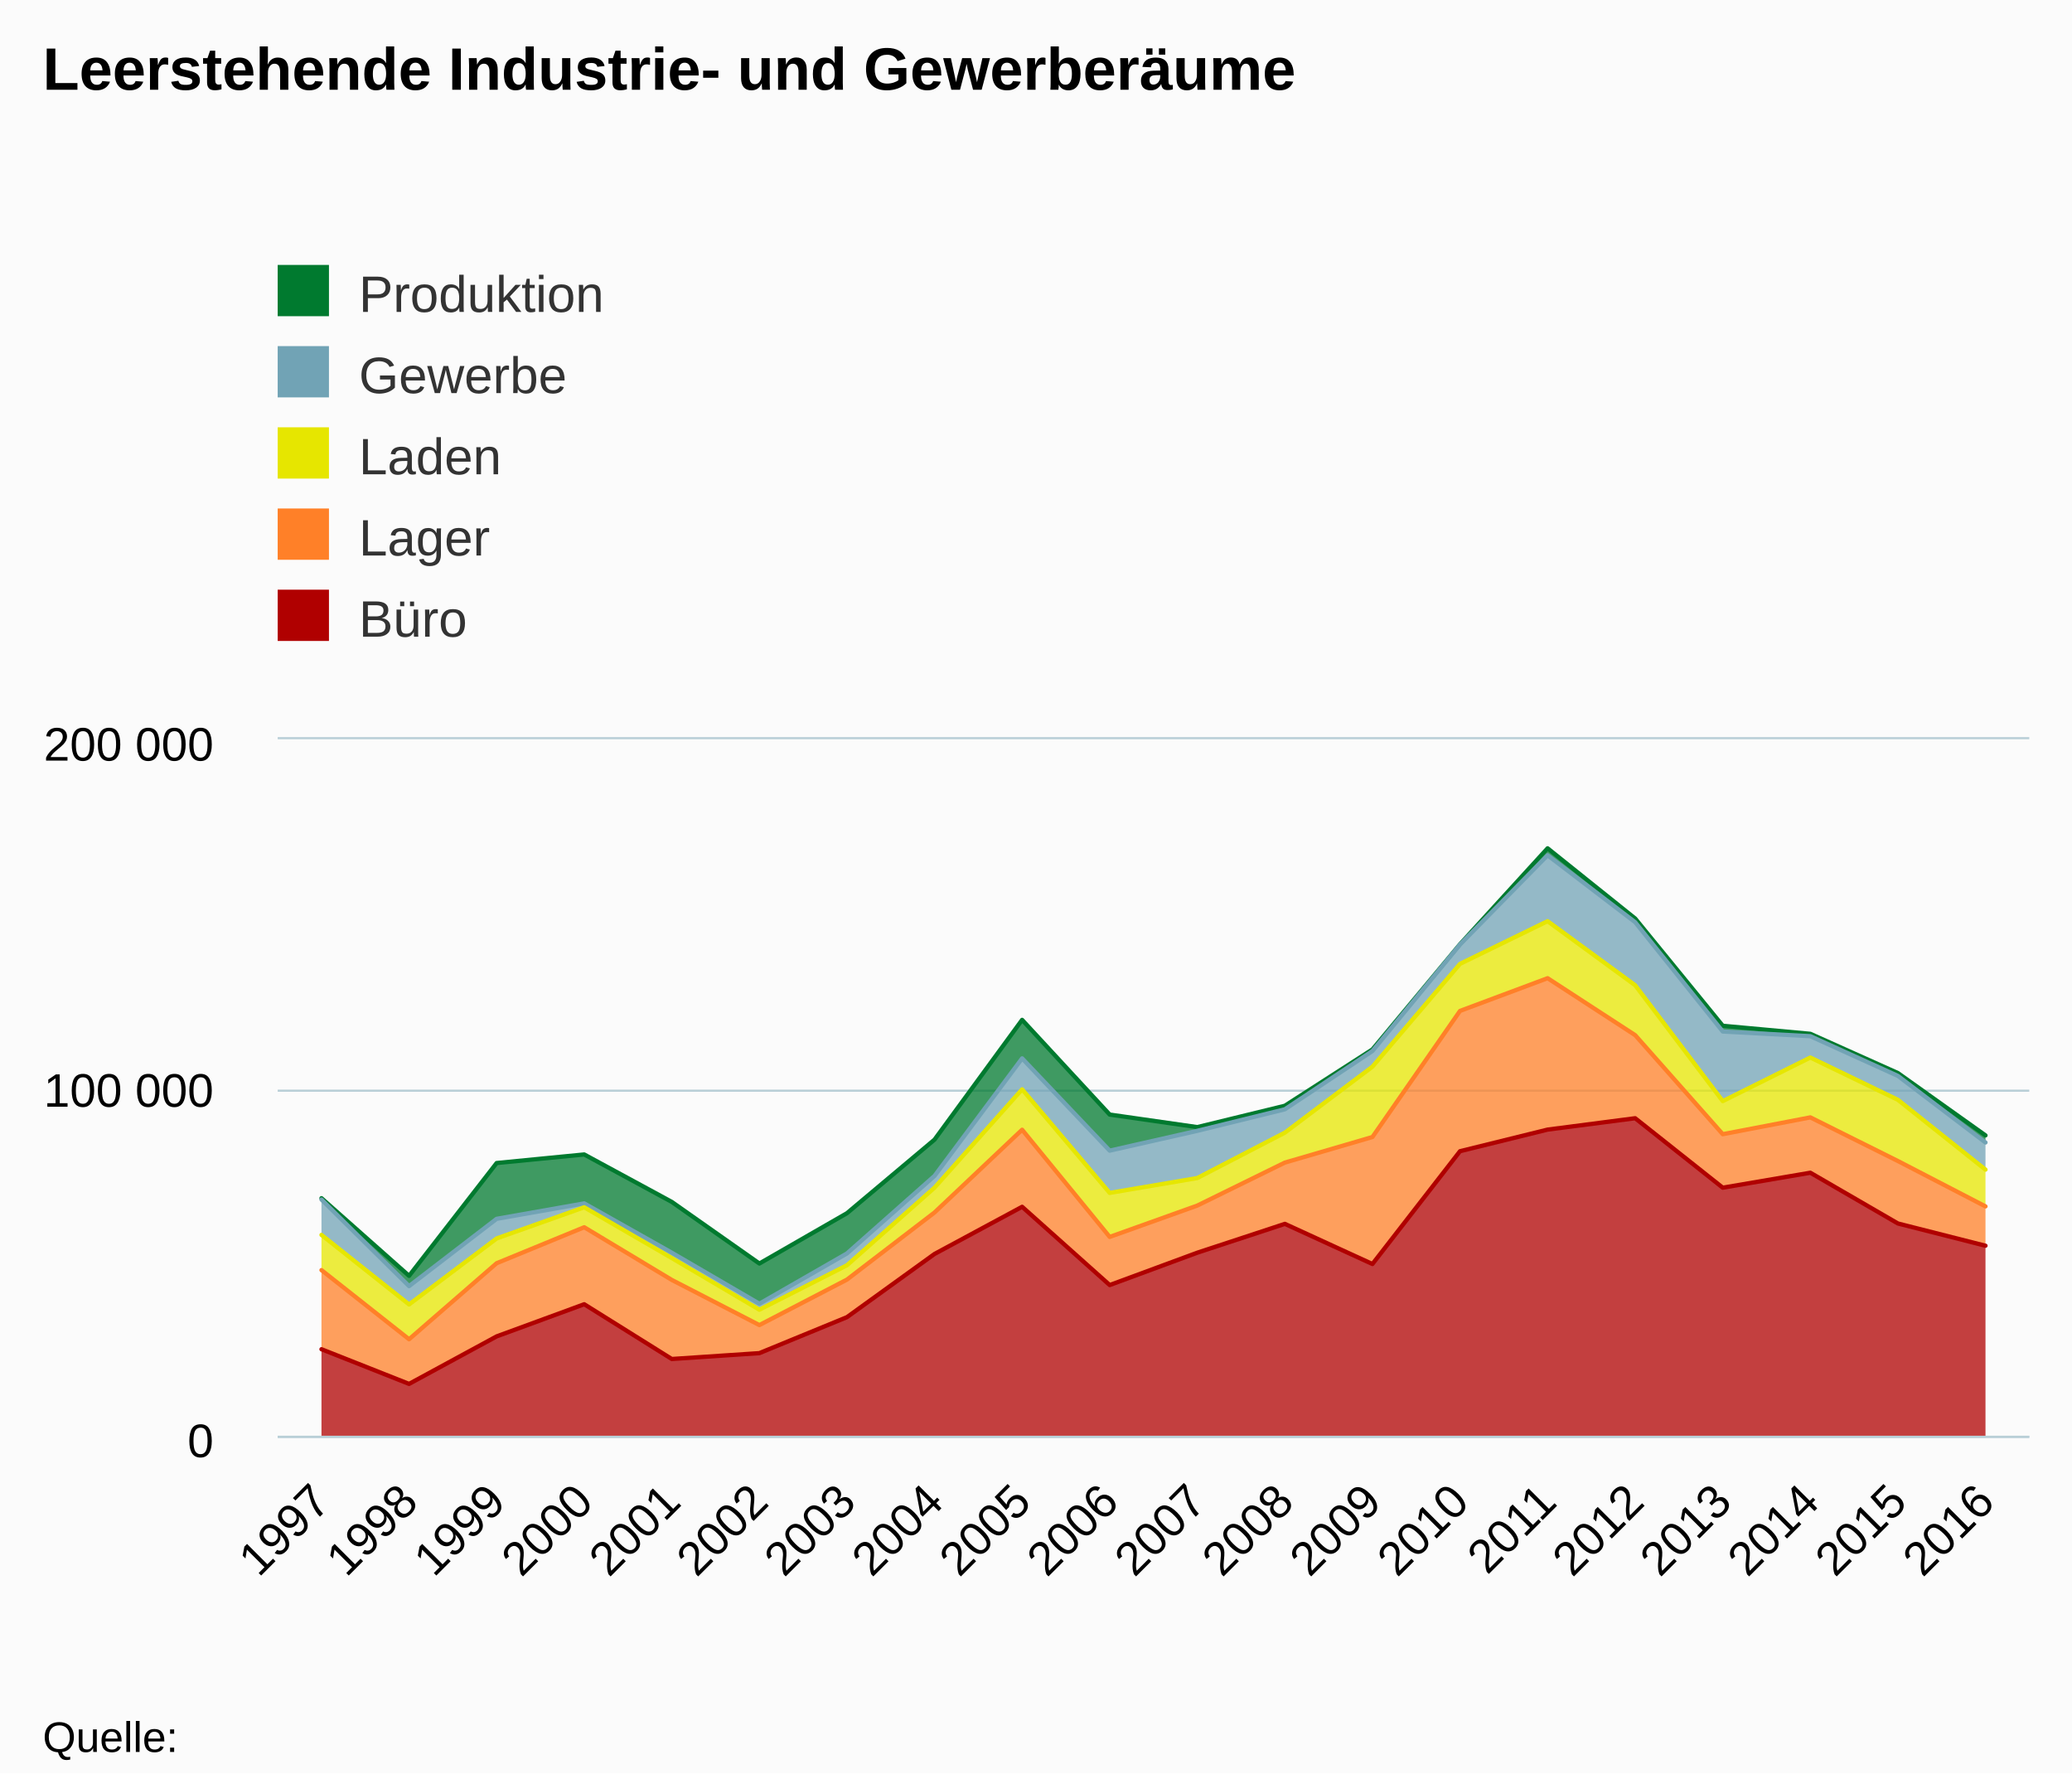
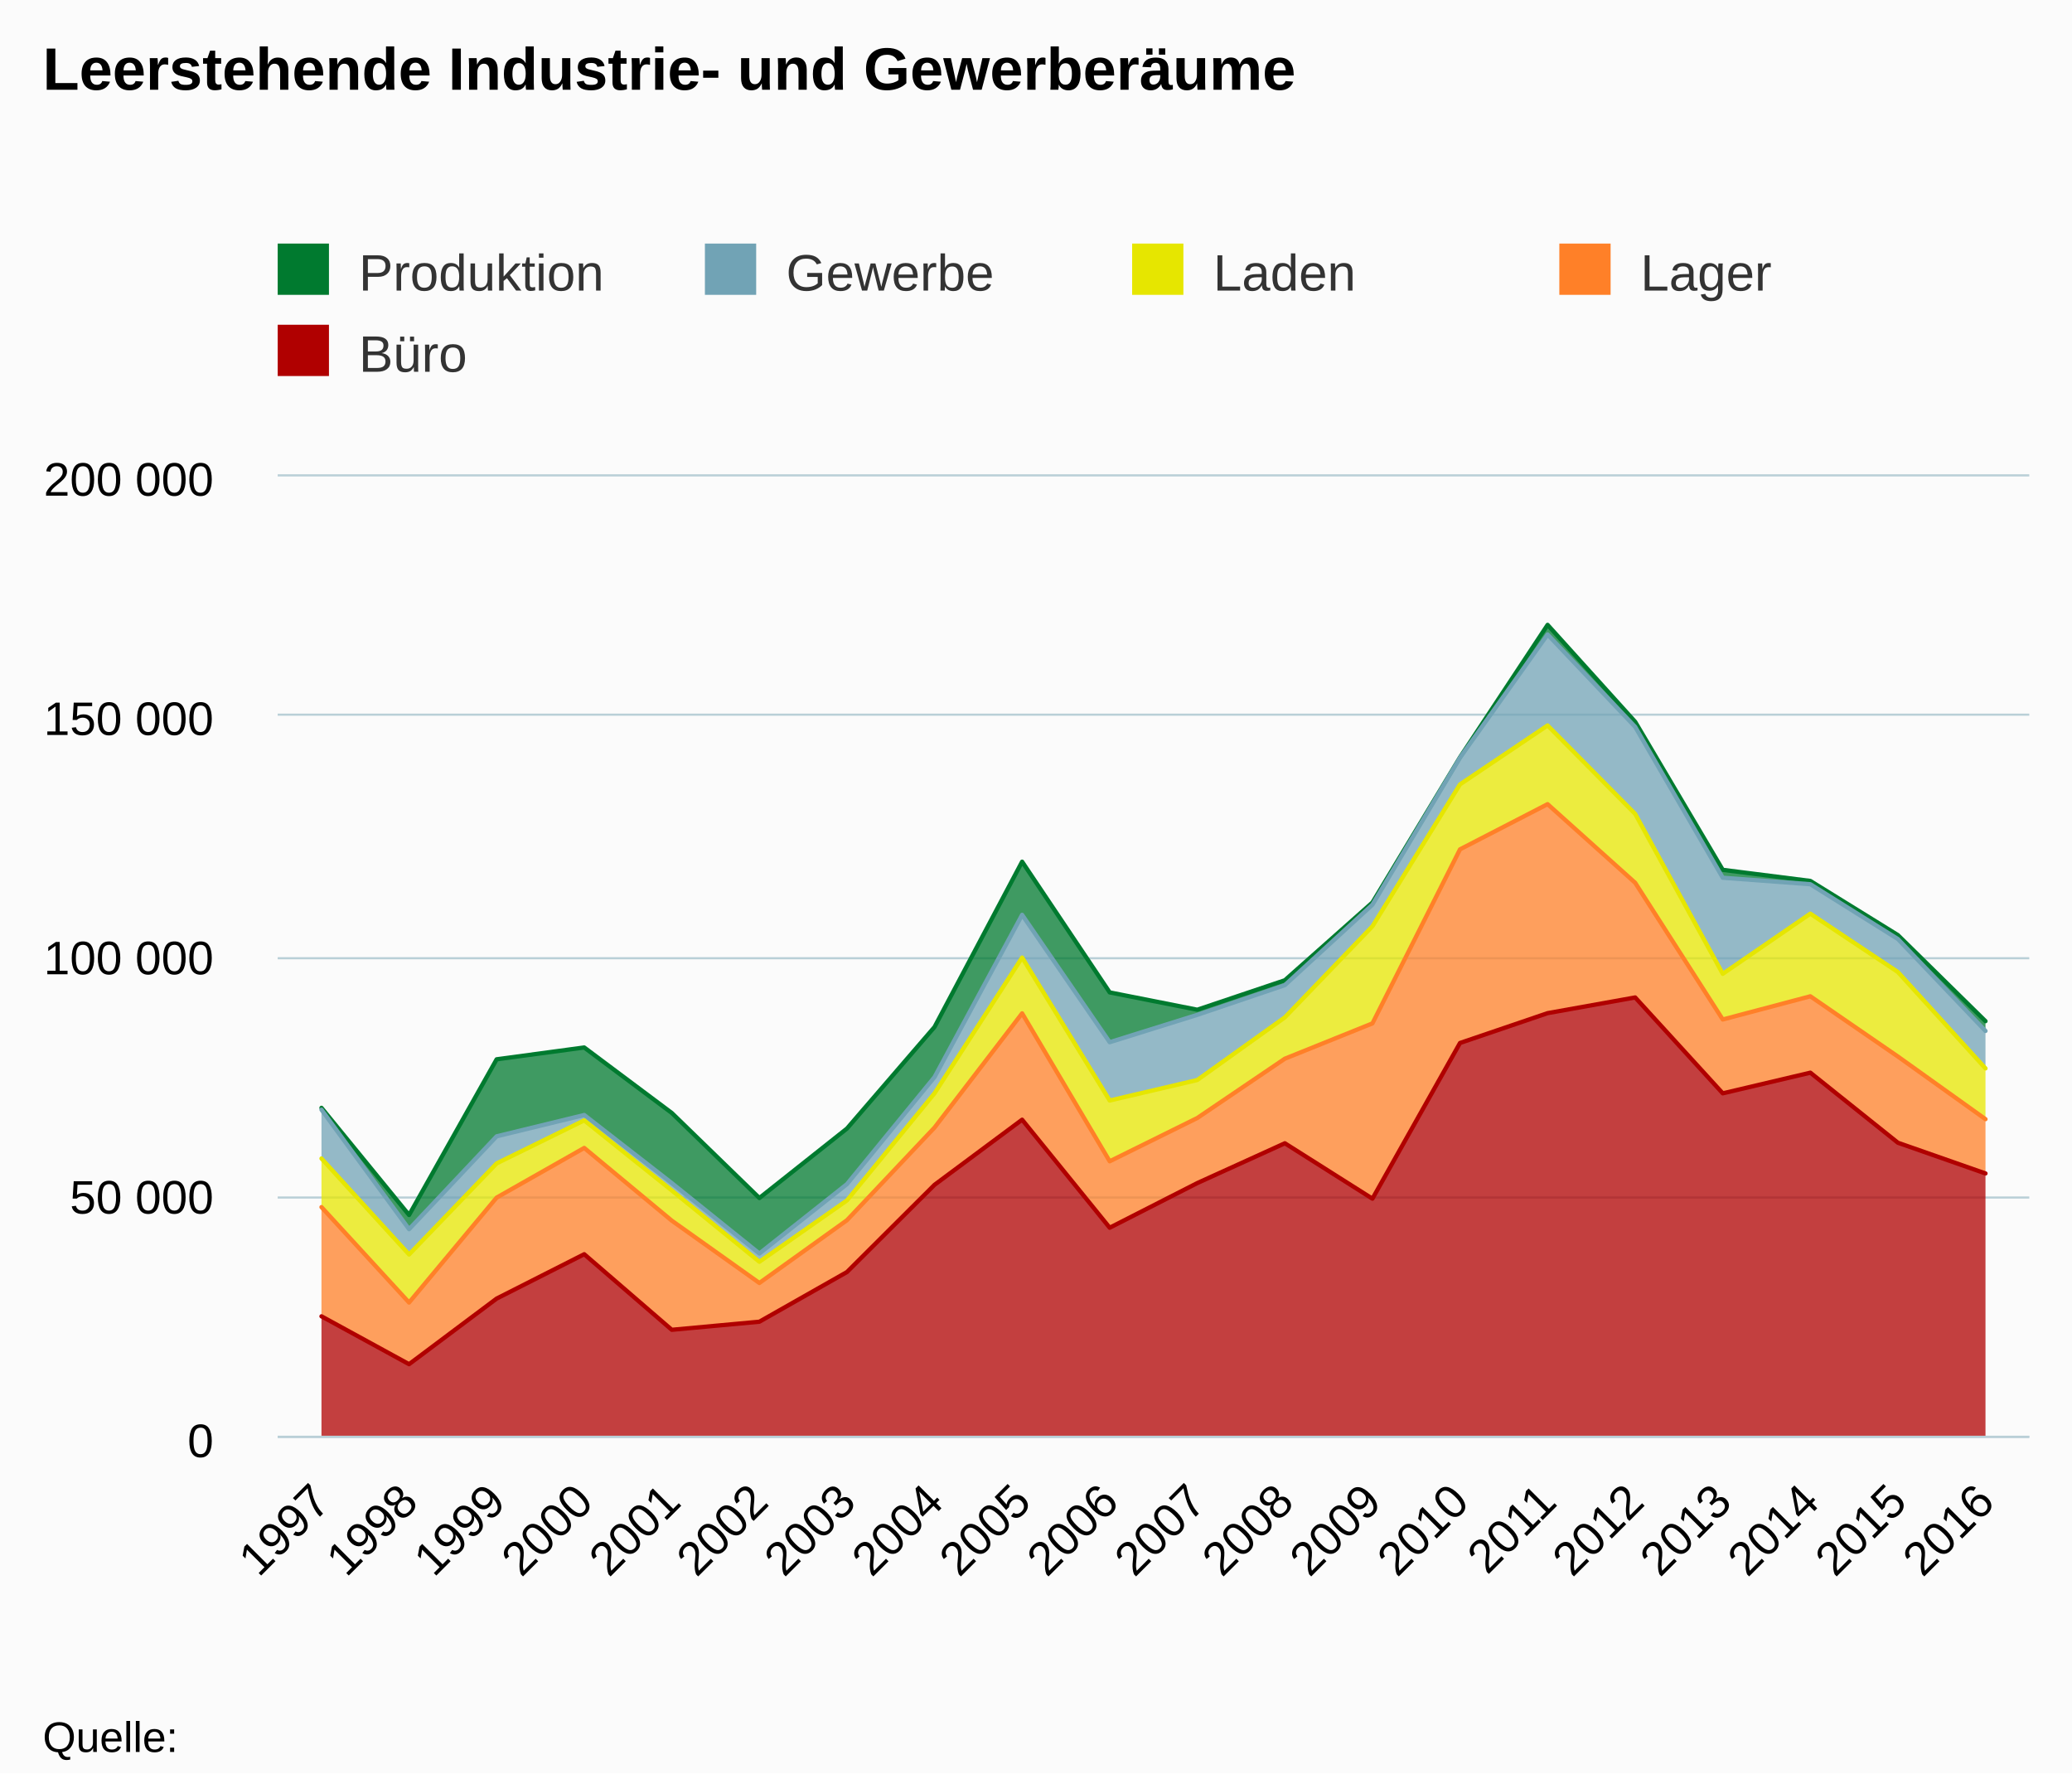
<svg xmlns="http://www.w3.org/2000/svg" version="1.1" class="highcharts-root" style="font-family:arial;font-size:12px;" viewBox="0 0 485 415">
  <defs>
    <clipPath>
-       <rect x="0" y="0" width="410" height="163" fill="none" />
+       <rect x="0" y="0" width="410" height="225" fill="none" />
    </clipPath>
    <clipPath id="a">
-       <rect x="0" y="0" width="410" height="163" fill="none" />
+       <rect x="0" y="0" width="410" height="225" fill="none" />
    </clipPath>
  </defs>
  <rect fill="#fbfbfb" class="highcharts-background" x="0" y="0" width="485" height="415" rx="0" ry="0" />
-   <rect fill="none" class="highcharts-plot-background" x="65" y="173" width="410" height="163" />
+   <rect fill="none" class="highcharts-plot-background" x="65" y="111" width="410" height="225" />
  <g class="highcharts-pane-group" />
  <g class="highcharts-grid highcharts-xaxis-grid ">
-     <path fill="none" class="highcharts-grid-line" d="M 85.5 173 L 85.5 336" opacity="1" />
-     <path fill="none" class="highcharts-grid-line" d="M 105.5 173 L 105.5 336" opacity="1" />
-     <path fill="none" class="highcharts-grid-line" d="M 126.5 173 L 126.5 336" opacity="1" />
-     <path fill="none" class="highcharts-grid-line" d="M 146.5 173 L 146.5 336" opacity="1" />
-     <path fill="none" class="highcharts-grid-line" d="M 167.5 173 L 167.5 336" opacity="1" />
-     <path fill="none" class="highcharts-grid-line" d="M 187.5 173 L 187.5 336" opacity="1" />
-     <path fill="none" class="highcharts-grid-line" d="M 208.5 173 L 208.5 336" opacity="1" />
-     <path fill="none" class="highcharts-grid-line" d="M 228.5 173 L 228.5 336" opacity="1" />
-     <path fill="none" class="highcharts-grid-line" d="M 249.5 173 L 249.5 336" opacity="1" />
-     <path fill="none" class="highcharts-grid-line" d="M 269.5 173 L 269.5 336" opacity="1" />
-     <path fill="none" class="highcharts-grid-line" d="M 290.5 173 L 290.5 336" opacity="1" />
-     <path fill="none" class="highcharts-grid-line" d="M 310.5 173 L 310.5 336" opacity="1" />
-     <path fill="none" class="highcharts-grid-line" d="M 331.5 173 L 331.5 336" opacity="1" />
-     <path fill="none" class="highcharts-grid-line" d="M 351.5 173 L 351.5 336" opacity="1" />
-     <path fill="none" class="highcharts-grid-line" d="M 372.5 173 L 372.5 336" opacity="1" />
-     <path fill="none" class="highcharts-grid-line" d="M 392.5 173 L 392.5 336" opacity="1" />
-     <path fill="none" class="highcharts-grid-line" d="M 413.5 173 L 413.5 336" opacity="1" />
-     <path fill="none" class="highcharts-grid-line" d="M 433.5 173 L 433.5 336" opacity="1" />
-     <path fill="none" class="highcharts-grid-line" d="M 454.5 173 L 454.5 336" opacity="1" />
-     <path fill="none" class="highcharts-grid-line" d="M 474.5 173 L 474.5 336" opacity="1" />
-     <path fill="none" class="highcharts-grid-line" d="M 64.5 173 L 64.5 336" opacity="1" />
+     <path fill="none" class="highcharts-grid-line" d="M 85.5 111 L 85.5 336" opacity="1" />
+     <path fill="none" class="highcharts-grid-line" d="M 105.5 111 L 105.5 336" opacity="1" />
+     <path fill="none" class="highcharts-grid-line" d="M 126.5 111 L 126.5 336" opacity="1" />
+     <path fill="none" class="highcharts-grid-line" d="M 146.5 111 L 146.5 336" opacity="1" />
+     <path fill="none" class="highcharts-grid-line" d="M 167.5 111 L 167.5 336" opacity="1" />
+     <path fill="none" class="highcharts-grid-line" d="M 187.5 111 L 187.5 336" opacity="1" />
+     <path fill="none" class="highcharts-grid-line" d="M 208.5 111 L 208.5 336" opacity="1" />
+     <path fill="none" class="highcharts-grid-line" d="M 228.5 111 L 228.5 336" opacity="1" />
+     <path fill="none" class="highcharts-grid-line" d="M 249.5 111 L 249.5 336" opacity="1" />
+     <path fill="none" class="highcharts-grid-line" d="M 269.5 111 L 269.5 336" opacity="1" />
+     <path fill="none" class="highcharts-grid-line" d="M 290.5 111 L 290.5 336" opacity="1" />
+     <path fill="none" class="highcharts-grid-line" d="M 310.5 111 L 310.5 336" opacity="1" />
+     <path fill="none" class="highcharts-grid-line" d="M 331.5 111 L 331.5 336" opacity="1" />
+     <path fill="none" class="highcharts-grid-line" d="M 351.5 111 L 351.5 336" opacity="1" />
+     <path fill="none" class="highcharts-grid-line" d="M 372.5 111 L 372.5 336" opacity="1" />
+     <path fill="none" class="highcharts-grid-line" d="M 392.5 111 L 392.5 336" opacity="1" />
+     <path fill="none" class="highcharts-grid-line" d="M 413.5 111 L 413.5 336" opacity="1" />
+     <path fill="none" class="highcharts-grid-line" d="M 433.5 111 L 433.5 336" opacity="1" />
+     <path fill="none" class="highcharts-grid-line" d="M 454.5 111 L 454.5 336" opacity="1" />
+     <path fill="none" class="highcharts-grid-line" d="M 474.5 111 L 474.5 336" opacity="1" />
+     <path fill="none" class="highcharts-grid-line" d="M 64.5 111 L 64.5 336" opacity="1" />
  </g>
  <g class="highcharts-grid highcharts-yaxis-grid ">
    <path fill="none" stroke="#B9CFD7" stroke-width="0.5" class="highcharts-grid-line" d="M 65 336.25 L 475 336.25" opacity="1" />
-     <path fill="none" stroke="#B9CFD7" stroke-width="0.5" class="highcharts-grid-line" d="M 65 255.25 L 475 255.25" opacity="1" />
-     <path fill="none" stroke="#B9CFD7" stroke-width="0.5" class="highcharts-grid-line" d="M 65 172.75 L 475 172.75" opacity="1" />
+     <path fill="none" stroke="#B9CFD7" stroke-width="0.5" class="highcharts-grid-line" d="M 65 280.25 L 475 280.25" opacity="1" />
+     <path fill="none" stroke="#B9CFD7" stroke-width="0.5" class="highcharts-grid-line" d="M 65 224.25 L 475 224.25" opacity="1" />
+     <path fill="none" stroke="#B9CFD7" stroke-width="0.5" class="highcharts-grid-line" d="M 65 167.25 L 475 167.25" opacity="1" />
+     <path fill="none" stroke="#B9CFD7" stroke-width="0.5" class="highcharts-grid-line" d="M 65 111.25 L 475 111.25" opacity="1" />
  </g>
-   <rect fill="none" class="highcharts-plot-border" x="65" y="173" width="410" height="163" />
+   <rect fill="none" class="highcharts-plot-border" x="65" y="111" width="410" height="225" />
  <g class="highcharts-axis highcharts-xaxis ">
    <path fill="none" class="highcharts-axis-line" stroke="#B9CFD7" stroke-width="0.5" d="M 65 336.25 L 475 336.25" />
  </g>
  <g class="highcharts-axis highcharts-yaxis ">
-     <path fill="none" class="highcharts-axis-line" d="M 65 173 L 65 336" />
+     <path fill="none" class="highcharts-axis-line" d="M 65 111 L 65 336" />
  </g>
  <g class="highcharts-series-group">
-     <g class="highcharts-series highcharts-series-0 highcharts-area-series highcharts-color-undefined " transform="translate(65,173) scale(1 1)" clip-path="url(#a)">
-       <path fill="rgb(0,122,47)" fill-opacity="0.75" d="M 10.25 107.406 L 30.75 125.577 L 51.25 99.177 L 71.75 97.172 L 92.25 108.276 L 112.75 122.695 L 133.25 110.917 L 153.75 93.696 L 174.25 65.675 L 194.75 87.837 L 215.25 90.773 L 235.75 85.776 L 256.25 72.593 L 276.75 47.972 L 297.25 25.523 L 317.75 41.956 L 338.25 67.057 L 358.75 68.938 L 379.25 78.121 L 399.75 92.712 L 399.75 94.37 L 379.25 78.79 L 358.75 69.494 L 338.25 68.396 L 317.75 42.818 L 297.25 27.153 L 276.75 48.033 L 256.25 72.965 L 235.75 86.604 L 215.25 91.641 L 194.75 96.282 L 174.25 74.685 L 153.75 102.188 L 133.25 120.34 L 112.75 132.106 L 92.25 120.165 L 71.75 108.622 L 51.25 112.236 L 30.75 127.982 L 10.25 107.719" class="highcharts-area" />
-       <path fill="none" d="M 10.25 107.406 L 30.75 125.577 L 51.25 99.177 L 71.75 97.172 L 92.25 108.276 L 112.75 122.695 L 133.25 110.917 L 153.75 93.696 L 174.25 65.675 L 194.75 87.837 L 215.25 90.773 L 235.75 85.776 L 256.25 72.593 L 276.75 47.972 L 297.25 25.523 L 317.75 41.956 L 338.25 67.057 L 358.75 68.938 L 379.25 78.121 L 399.75 92.712" class="highcharts-graph" stroke="#007a2f" stroke-width="1" stroke-linejoin="round" stroke-linecap="round" />
+     <g class="highcharts-series highcharts-series-0 highcharts-area-series highcharts-color-undefined " transform="translate(65,111) scale(1 1)" clip-path="url(#a)">
+       <path fill="rgb(0,122,47)" fill-opacity="0.75" d="M 10.25 148.26 L 30.75 173.342 L 51.25 136.901 L 71.75 134.134 L 92.25 149.461 L 112.75 169.364 L 133.25 153.106 L 153.75 129.334 L 174.25 90.656 L 194.75 121.247 L 215.25 125.3 L 235.75 118.403 L 256.25 100.205 L 276.75 66.219 L 297.25 35.232 L 317.75 57.915 L 338.25 92.564 L 358.75 95.16 L 379.25 107.836 L 399.75 127.977 L 399.75 130.266 L 379.25 108.759 L 358.75 95.928 L 338.25 94.411 L 317.75 59.104 L 297.25 37.482 L 276.75 66.303 L 256.25 100.718 L 235.75 119.545 L 215.25 126.498 L 194.75 132.904 L 174.25 103.093 L 153.75 141.057 L 133.25 166.113 L 112.75 182.355 L 92.25 165.872 L 71.75 149.938 L 51.25 154.927 L 30.75 176.662 L 10.25 148.691" class="highcharts-area" />
+       <path fill="none" d="M 10.25 148.26 L 30.75 173.342 L 51.25 136.901 L 71.75 134.134 L 92.25 149.461 L 112.75 169.364 L 133.25 153.106 L 153.75 129.334 L 174.25 90.656 L 194.75 121.247 L 215.25 125.3 L 235.75 118.403 L 256.25 100.205 L 276.75 66.219 L 297.25 35.232 L 317.75 57.915 L 338.25 92.564 L 358.75 95.16 L 379.25 107.836 L 399.75 127.977" class="highcharts-graph" stroke="#007a2f" stroke-width="1" stroke-linejoin="round" stroke-linecap="round" />
    </g>
-     <g class="highcharts-markers highcharts-series-0 highcharts-area-series highcharts-color-undefined " transform="translate(65,173) scale(1 1)" clip-path="none" />
-     <g class="highcharts-series highcharts-series-1 highcharts-area-series highcharts-color-undefined " transform="translate(65,173) scale(1 1)" clip-path="url(#a)">
-       <path fill="rgb(113,163,181)" fill-opacity="0.75" d="M 10.25 107.719 L 30.75 127.982 L 51.25 112.236 L 71.75 108.622 L 92.25 120.165 L 112.75 132.106 L 133.25 120.34 L 153.75 102.188 L 174.25 74.685 L 194.75 96.282 L 215.25 91.641 L 235.75 86.604 L 256.25 72.965 L 276.75 48.033 L 297.25 27.153 L 317.75 42.818 L 338.25 68.396 L 358.75 69.494 L 379.25 78.79 L 399.75 94.37 L 399.75 100.722 L 379.25 84.386 L 358.75 74.487 L 338.25 84.685 L 317.75 57.571 L 297.25 42.577 L 276.75 52.566 L 256.25 76.627 L 235.75 92.068 L 215.25 102.691 L 194.75 106.168 L 174.25 81.929 L 153.75 104.936 L 133.25 123.1 L 112.75 133.502 L 92.25 121.414 L 71.75 109.53 L 51.25 116.828 L 30.75 132.27 L 10.25 115.997" class="highcharts-area" />
-       <path fill="none" d="M 10.25 107.719 L 30.75 127.982 L 51.25 112.236 L 71.75 108.622 L 92.25 120.165 L 112.75 132.106 L 133.25 120.34 L 153.75 102.188 L 174.25 74.685 L 194.75 96.282 L 215.25 91.641 L 235.75 86.604 L 256.25 72.965 L 276.75 48.033 L 297.25 27.153 L 317.75 42.818 L 338.25 68.396 L 358.75 69.494 L 379.25 78.79 L 399.75 94.37" class="highcharts-graph" stroke="#71a3b5" stroke-width="1" stroke-linejoin="round" stroke-linecap="round" />
+     <g class="highcharts-markers highcharts-series-0 highcharts-area-series highcharts-color-undefined " transform="translate(65,111) scale(1 1)" clip-path="none" />
+     <g class="highcharts-series highcharts-series-1 highcharts-area-series highcharts-color-undefined " transform="translate(65,111) scale(1 1)" clip-path="url(#a)">
+       <path fill="rgb(113,163,181)" fill-opacity="0.75" d="M 10.25 148.691 L 30.75 176.662 L 51.25 154.927 L 71.75 149.938 L 92.25 165.872 L 112.75 182.355 L 133.25 166.113 L 153.75 141.057 L 174.25 103.093 L 194.75 132.904 L 215.25 126.498 L 235.75 119.545 L 256.25 100.718 L 276.75 66.303 L 297.25 37.482 L 317.75 59.104 L 338.25 94.411 L 358.75 95.928 L 379.25 108.759 L 399.75 130.266 L 399.75 139.033 L 379.25 116.484 L 358.75 102.819 L 338.25 116.897 L 317.75 79.469 L 297.25 58.772 L 276.75 72.56 L 256.25 105.774 L 235.75 127.088 L 215.25 141.751 L 194.75 146.55 L 174.25 113.092 L 153.75 144.851 L 133.25 169.923 L 112.75 184.282 L 92.25 167.596 L 71.75 151.192 L 51.25 161.265 L 30.75 182.582 L 10.25 160.118" class="highcharts-area" />
+       <path fill="none" d="M 10.25 148.691 L 30.75 176.662 L 51.25 154.927 L 71.75 149.938 L 92.25 165.872 L 112.75 182.355 L 133.25 166.113 L 153.75 141.057 L 174.25 103.093 L 194.75 132.904 L 215.25 126.498 L 235.75 119.545 L 256.25 100.718 L 276.75 66.303 L 297.25 37.482 L 317.75 59.104 L 338.25 94.411 L 358.75 95.928 L 379.25 108.759 L 399.75 130.266" class="highcharts-graph" stroke="#71a3b5" stroke-width="1" stroke-linejoin="round" stroke-linecap="round" />
    </g>
-     <g class="highcharts-markers highcharts-series-1 highcharts-area-series highcharts-color-undefined " transform="translate(65,173) scale(1 1)" clip-path="none" />
-     <g class="highcharts-series highcharts-series-2 highcharts-area-series highcharts-color-undefined " transform="translate(65,173) scale(1 1)" clip-path="url(#a)">
-       <path fill="rgb(230,230,0)" fill-opacity="0.75" d="M 10.25 115.997 L 30.75 132.27 L 51.25 116.828 L 71.75 109.53 L 92.25 121.414 L 112.75 133.502 L 133.25 123.1 L 153.75 104.936 L 174.25 81.929 L 194.75 106.168 L 215.25 102.691 L 235.75 92.068 L 256.25 76.627 L 276.75 52.566 L 297.25 42.577 L 317.75 57.571 L 338.25 84.685 L 358.75 74.487 L 379.25 84.386 L 399.75 100.722 L 399.75 109.327 L 379.25 98.71 L 358.75 88.494 L 338.25 92.43 L 317.75 69.252 L 297.25 55.921 L 276.75 63.581 L 256.25 93.09 L 235.75 99.075 L 215.25 109.134 L 194.75 116.471 L 174.25 91.386 L 153.75 110.751 L 133.25 126.459 L 112.75 137.1 L 92.25 126.535 L 71.75 114.204 L 51.25 122.624 L 30.75 140.417 L 10.25 124.238" class="highcharts-area" />
-       <path fill="none" d="M 10.25 115.997 L 30.75 132.27 L 51.25 116.828 L 71.75 109.53 L 92.25 121.414 L 112.75 133.502 L 133.25 123.1 L 153.75 104.936 L 174.25 81.929 L 194.75 106.168 L 215.25 102.691 L 235.75 92.068 L 256.25 76.627 L 276.75 52.566 L 297.25 42.577 L 317.75 57.571 L 338.25 84.685 L 358.75 74.487 L 379.25 84.386 L 399.75 100.722" class="highcharts-graph" stroke="#E6E600" stroke-width="1" stroke-linejoin="round" stroke-linecap="round" />
+     <g class="highcharts-markers highcharts-series-1 highcharts-area-series highcharts-color-undefined " transform="translate(65,111) scale(1 1)" clip-path="none" />
+     <g class="highcharts-series highcharts-series-2 highcharts-area-series highcharts-color-undefined " transform="translate(65,111) scale(1 1)" clip-path="url(#a)">
+       <path fill="rgb(230,230,0)" fill-opacity="0.75" d="M 10.25 160.118 L 30.75 182.582 L 51.25 161.265 L 71.75 151.192 L 92.25 167.596 L 112.75 184.282 L 133.25 169.923 L 153.75 144.851 L 174.25 113.092 L 194.75 146.55 L 215.25 141.751 L 235.75 127.088 L 256.25 105.774 L 276.75 72.56 L 297.25 58.772 L 317.75 79.469 L 338.25 116.897 L 358.75 102.819 L 379.25 116.484 L 399.75 139.033 L 399.75 150.912 L 379.25 136.257 L 358.75 122.154 L 338.25 127.587 L 317.75 95.594 L 297.25 77.192 L 276.75 87.766 L 256.25 128.499 L 235.75 136.76 L 215.25 150.645 L 194.75 160.773 L 174.25 126.146 L 153.75 152.877 L 133.25 174.561 L 112.75 189.249 L 92.25 174.665 L 71.75 157.643 L 51.25 169.266 L 30.75 193.827 L 10.25 171.494" class="highcharts-area" />
+       <path fill="none" d="M 10.25 160.118 L 30.75 182.582 L 51.25 161.265 L 71.75 151.192 L 92.25 167.596 L 112.75 184.282 L 133.25 169.923 L 153.75 144.851 L 174.25 113.092 L 194.75 146.55 L 215.25 141.751 L 235.75 127.088 L 256.25 105.774 L 276.75 72.56 L 297.25 58.772 L 317.75 79.469 L 338.25 116.897 L 358.75 102.819 L 379.25 116.484 L 399.75 139.033" class="highcharts-graph" stroke="#E6E600" stroke-width="1" stroke-linejoin="round" stroke-linecap="round" />
    </g>
-     <g class="highcharts-markers highcharts-series-2 highcharts-area-series highcharts-color-undefined " transform="translate(65,173) scale(1 1)" clip-path="none" />
-     <g class="highcharts-series highcharts-series-3 highcharts-area-series highcharts-color-undefined " transform="translate(65,173) scale(1 1)" clip-path="url(#a)">
-       <path fill="rgb(255,128,40)" fill-opacity="0.75" d="M 10.25 124.238 L 30.75 140.417 L 51.25 122.624 L 71.75 114.204 L 92.25 126.535 L 112.75 137.1 L 133.25 126.459 L 153.75 110.751 L 174.25 91.386 L 194.75 116.471 L 215.25 109.134 L 235.75 99.075 L 256.25 93.09 L 276.75 63.581 L 297.25 55.921 L 317.75 69.252 L 338.25 92.43 L 358.75 88.494 L 379.25 98.71 L 399.75 109.327 L 399.75 118.53 L 379.25 113.324 L 358.75 101.447 L 338.25 104.948 L 317.75 88.692 L 297.25 91.354 L 276.75 96.41 L 256.25 122.809 L 235.75 113.414 L 215.25 120.164 L 194.75 127.733 L 174.25 109.418 L 153.75 120.456 L 133.25 135.247 L 112.75 143.667 L 92.25 145.038 L 71.75 132.222 L 51.25 139.746 L 30.75 150.866 L 10.25 142.751" class="highcharts-area" />
-       <path fill="none" d="M 10.25 124.238 L 30.75 140.417 L 51.25 122.624 L 71.75 114.204 L 92.25 126.535 L 112.75 137.1 L 133.25 126.459 L 153.75 110.751 L 174.25 91.386 L 194.75 116.471 L 215.25 109.134 L 235.75 99.075 L 256.25 93.09 L 276.75 63.581 L 297.25 55.921 L 317.75 69.252 L 338.25 92.43 L 358.75 88.494 L 379.25 98.71 L 399.75 109.327" class="highcharts-graph" stroke="#FF8028" stroke-width="1" stroke-linejoin="round" stroke-linecap="round" />
+     <g class="highcharts-markers highcharts-series-2 highcharts-area-series highcharts-color-undefined " transform="translate(65,111) scale(1 1)" clip-path="none" />
+     <g class="highcharts-series highcharts-series-3 highcharts-area-series highcharts-color-undefined " transform="translate(65,111) scale(1 1)" clip-path="url(#a)">
+       <path fill="rgb(255,128,40)" fill-opacity="0.75" d="M 10.25 171.494 L 30.75 193.827 L 51.25 169.266 L 71.75 157.643 L 92.25 174.665 L 112.75 189.249 L 133.25 174.561 L 153.75 152.877 L 174.25 126.146 L 194.75 160.773 L 215.25 150.645 L 235.75 136.76 L 256.25 128.499 L 276.75 87.766 L 297.25 77.192 L 317.75 95.594 L 338.25 127.587 L 358.75 122.154 L 379.25 136.257 L 399.75 150.912 L 399.75 163.614 L 379.25 156.429 L 358.75 140.034 L 338.25 144.867 L 317.75 122.428 L 297.25 126.102 L 276.75 133.082 L 256.25 169.522 L 235.75 156.553 L 215.25 165.871 L 194.75 176.318 L 174.25 151.037 L 153.75 166.274 L 133.25 186.69 L 112.75 198.313 L 92.25 200.206 L 71.75 182.516 L 51.25 192.9 L 30.75 208.251 L 10.25 197.049" class="highcharts-area" />
+       <path fill="none" d="M 10.25 171.494 L 30.75 193.827 L 51.25 169.266 L 71.75 157.643 L 92.25 174.665 L 112.75 189.249 L 133.25 174.561 L 153.75 152.877 L 174.25 126.146 L 194.75 160.773 L 215.25 150.645 L 235.75 136.76 L 256.25 128.499 L 276.75 87.766 L 297.25 77.192 L 317.75 95.594 L 338.25 127.587 L 358.75 122.154 L 379.25 136.257 L 399.75 150.912" class="highcharts-graph" stroke="#FF8028" stroke-width="1" stroke-linejoin="round" stroke-linecap="round" />
    </g>
-     <g class="highcharts-markers highcharts-series-3 highcharts-area-series highcharts-color-undefined " transform="translate(65,173) scale(1 1)" clip-path="none" />
-     <g class="highcharts-series highcharts-series-4 highcharts-area-series highcharts-color-undefined " transform="translate(65,173) scale(1 1)" clip-path="url(#a)">
-       <path fill="rgb(176,0,0)" fill-opacity="0.75" d="M 10.25 142.751 L 30.75 150.866 L 51.25 139.746 L 71.75 132.222 L 92.25 145.038 L 112.75 143.667 L 133.25 135.247 L 153.75 120.456 L 174.25 109.418 L 194.75 127.733 L 215.25 120.164 L 235.75 113.414 L 256.25 122.809 L 276.75 96.41 L 297.25 91.354 L 317.75 88.692 L 338.25 104.948 L 358.75 101.447 L 379.25 113.324 L 399.75 118.53 L 399.75 163 L 379.25 163 L 358.75 163 L 338.25 163 L 317.75 163 L 297.25 163 L 276.75 163 L 256.25 163 L 235.75 163 L 215.25 163 L 194.75 163 L 174.25 163 L 153.75 163 L 133.25 163 L 112.75 163 L 92.25 163 L 71.75 163 L 51.25 163 L 30.75 163 L 10.25 163" class="highcharts-area" />
-       <path fill="none" d="M 10.25 142.751 L 30.75 150.866 L 51.25 139.746 L 71.75 132.222 L 92.25 145.038 L 112.75 143.667 L 133.25 135.247 L 153.75 120.456 L 174.25 109.418 L 194.75 127.733 L 215.25 120.164 L 235.75 113.414 L 256.25 122.809 L 276.75 96.41 L 297.25 91.354 L 317.75 88.692 L 338.25 104.948 L 358.75 101.447 L 379.25 113.324 L 399.75 118.53" class="highcharts-graph" stroke="#B00000" stroke-width="1" stroke-linejoin="round" stroke-linecap="round" />
+     <g class="highcharts-markers highcharts-series-3 highcharts-area-series highcharts-color-undefined " transform="translate(65,111) scale(1 1)" clip-path="none" />
+     <g class="highcharts-series highcharts-series-4 highcharts-area-series highcharts-color-undefined " transform="translate(65,111) scale(1 1)" clip-path="url(#a)">
+       <path fill="rgb(176,0,0)" fill-opacity="0.75" d="M 10.25 197.049 L 30.75 208.251 L 51.25 192.9 L 71.75 182.516 L 92.25 200.206 L 112.75 198.313 L 133.25 186.69 L 153.75 166.274 L 174.25 151.037 L 194.75 176.318 L 215.25 165.871 L 235.75 156.553 L 256.25 169.522 L 276.75 133.082 L 297.25 126.102 L 317.75 122.428 L 338.25 144.867 L 358.75 140.034 L 379.25 156.429 L 399.75 163.614 L 399.75 225 L 379.25 225 L 358.75 225 L 338.25 225 L 317.75 225 L 297.25 225 L 276.75 225 L 256.25 225 L 235.75 225 L 215.25 225 L 194.75 225 L 174.25 225 L 153.75 225 L 133.25 225 L 112.75 225 L 92.25 225 L 71.75 225 L 51.25 225 L 30.75 225 L 10.25 225" class="highcharts-area" />
+       <path fill="none" d="M 10.25 197.049 L 30.75 208.251 L 51.25 192.9 L 71.75 182.516 L 92.25 200.206 L 112.75 198.313 L 133.25 186.69 L 153.75 166.274 L 174.25 151.037 L 194.75 176.318 L 215.25 165.871 L 235.75 156.553 L 256.25 169.522 L 276.75 133.082 L 297.25 126.102 L 317.75 122.428 L 338.25 144.867 L 358.75 140.034 L 379.25 156.429 L 399.75 163.614" class="highcharts-graph" stroke="#B00000" stroke-width="1" stroke-linejoin="round" stroke-linecap="round" />
    </g>
-     <g class="highcharts-markers highcharts-series-4 highcharts-area-series highcharts-color-undefined " transform="translate(65,173) scale(1 1)" clip-path="none" />
+     <g class="highcharts-markers highcharts-series-4 highcharts-area-series highcharts-color-undefined " transform="translate(65,111) scale(1 1)" clip-path="none" />
  </g>
  <text x="10" text-anchor="start" class="highcharts-title" style="color:#000000;font-size:14px;font-weight:bold;fill:#000000;" y="21">
    <tspan>Leerstehende Industrie- und Gewerberäume</tspan>
  </text>
  <g class="highcharts-legend" transform="translate(55,50)">
-     <rect fill="none" class="highcharts-legend-box" rx="0" ry="0" x="0" y="0" width="496" height="111" visibility="visible" />
+     <rect fill="none" class="highcharts-legend-box" rx="0" ry="0" x="0" y="0" width="396" height="49" visibility="visible" />
    <g>
      <g>
-         <g class="highcharts-legend-item highcharts-area-series highcharts-color-undefined highcharts-series-0" transform="translate(8,8)">
+         <g class="highcharts-legend-item highcharts-area-series highcharts-color-undefined highcharts-series-0" transform="translate(8,3)">
          <text x="21" style="color:#333333;font-size:12px;font-weight:normal;cursor:pointer;fill:#333333;" text-anchor="start" y="15">
            <tspan>Produktion</tspan>
          </text>
          <rect x="2" y="4" width="12" height="12" fill="#007a2f" class="highcharts-point" />
        </g>
-         <g class="highcharts-legend-item highcharts-area-series highcharts-color-undefined highcharts-series-1" transform="translate(8,27)">
+         <g class="highcharts-legend-item highcharts-area-series highcharts-color-undefined highcharts-series-1" transform="translate(108,3)">
          <text x="21" y="15" style="color:#333333;font-size:12px;font-weight:normal;cursor:pointer;fill:#333333;" text-anchor="start">
            <tspan>Gewerbe</tspan>
          </text>
          <rect x="2" y="4" width="12" height="12" fill="#71a3b5" class="highcharts-point" />
        </g>
-         <g class="highcharts-legend-item highcharts-area-series highcharts-color-undefined highcharts-series-2" transform="translate(8,46)">
+         <g class="highcharts-legend-item highcharts-area-series highcharts-color-undefined highcharts-series-2" transform="translate(208,3)">
          <text x="21" y="15" style="color:#333333;font-size:12px;font-weight:normal;cursor:pointer;fill:#333333;" text-anchor="start">
            <tspan>Laden</tspan>
          </text>
          <rect x="2" y="4" width="12" height="12" fill="#E6E600" class="highcharts-point" />
        </g>
-         <g class="highcharts-legend-item highcharts-area-series highcharts-color-undefined highcharts-series-3" transform="translate(8,65)">
+         <g class="highcharts-legend-item highcharts-area-series highcharts-color-undefined highcharts-series-3" transform="translate(308,3)">
          <text x="21" y="15" style="color:#333333;font-size:12px;font-weight:normal;cursor:pointer;fill:#333333;" text-anchor="start">
            <tspan>Lager</tspan>
          </text>
          <rect x="2" y="4" width="12" height="12" fill="#FF8028" class="highcharts-point" />
        </g>
-         <g class="highcharts-legend-item highcharts-area-series highcharts-color-undefined highcharts-series-4" transform="translate(8,84)">
+         <g class="highcharts-legend-item highcharts-area-series highcharts-color-undefined highcharts-series-4" transform="translate(8,22)">
          <text x="21" y="15" style="color:#333333;font-size:12px;font-weight:normal;cursor:pointer;fill:#333333;" text-anchor="start">
            <tspan>Büro</tspan>
          </text>
          <rect x="2" y="4" width="12" height="12" fill="#B00000" class="highcharts-point" />
        </g>
      </g>
    </g>
  </g>
  <g class="highcharts-axis-labels highcharts-xaxis-labels ">
    <text x="77.843" style="color:#000000;cursor:default;font-size:11px;fill:#000000;" text-anchor="end" transform="translate(0,0) rotate(-45 77.84272 352)" y="352" opacity="1">
      <tspan>1997</tspan>
    </text>
    <text x="98.343" style="color:#000000;cursor:default;font-size:11px;fill:#000000;" text-anchor="end" transform="translate(0,0) rotate(-45 98.34272 352)" y="352" opacity="1">
      <tspan>1998</tspan>
    </text>
    <text x="118.843" style="color:#000000;cursor:default;font-size:11px;fill:#000000;" text-anchor="end" transform="translate(0,0) rotate(-45 118.8427 352)" y="352" opacity="1">
      <tspan>1999</tspan>
    </text>
    <text x="139.343" style="color:#000000;cursor:default;font-size:11px;fill:#000000;" text-anchor="end" transform="translate(0,0) rotate(-45 139.3427 352)" y="352" opacity="1">
      <tspan>2000</tspan>
    </text>
    <text x="159.843" style="color:#000000;cursor:default;font-size:11px;fill:#000000;" text-anchor="end" transform="translate(0,0) rotate(-45 159.8427 352)" y="352" opacity="1">
      <tspan>2001</tspan>
    </text>
    <text x="180.343" style="color:#000000;cursor:default;font-size:11px;fill:#000000;" text-anchor="end" transform="translate(0,0) rotate(-45 180.3427 352)" y="352" opacity="1">
      <tspan>2002</tspan>
    </text>
    <text x="200.843" style="color:#000000;cursor:default;font-size:11px;fill:#000000;" text-anchor="end" transform="translate(0,0) rotate(-45 200.8427 352)" y="352" opacity="1">
      <tspan>2003</tspan>
    </text>
    <text x="221.343" style="color:#000000;cursor:default;font-size:11px;fill:#000000;" text-anchor="end" transform="translate(0,0) rotate(-45 221.3427 352)" y="352" opacity="1">
      <tspan>2004</tspan>
    </text>
    <text x="241.843" style="color:#000000;cursor:default;font-size:11px;fill:#000000;" text-anchor="end" transform="translate(0,0) rotate(-45 241.8427 352)" y="352" opacity="1">
      <tspan>2005</tspan>
    </text>
    <text x="262.343" style="color:#000000;cursor:default;font-size:11px;fill:#000000;" text-anchor="end" transform="translate(0,0) rotate(-45 262.3427 352)" y="352" opacity="1">
      <tspan>2006</tspan>
    </text>
    <text x="282.843" style="color:#000000;cursor:default;font-size:11px;fill:#000000;" text-anchor="end" transform="translate(0,0) rotate(-45 282.8427 352)" y="352" opacity="1">
      <tspan>2007</tspan>
    </text>
    <text x="303.343" style="color:#000000;cursor:default;font-size:11px;fill:#000000;" text-anchor="end" transform="translate(0,0) rotate(-45 303.3427 352)" y="352" opacity="1">
      <tspan>2008</tspan>
    </text>
    <text x="323.843" style="color:#000000;cursor:default;font-size:11px;fill:#000000;" text-anchor="end" transform="translate(0,0) rotate(-45 323.8427 352)" y="352" opacity="1">
      <tspan>2009</tspan>
    </text>
    <text x="344.343" style="color:#000000;cursor:default;font-size:11px;fill:#000000;" text-anchor="end" transform="translate(0,0) rotate(-45 344.3427 352)" y="352" opacity="1">
      <tspan>2010</tspan>
    </text>
    <text x="364.843" style="color:#000000;cursor:default;font-size:11px;fill:#000000;" text-anchor="end" transform="translate(0,0) rotate(-45 364.8427 352)" y="352" opacity="1">
      <tspan>2011</tspan>
    </text>
    <text x="385.343" style="color:#000000;cursor:default;font-size:11px;fill:#000000;" text-anchor="end" transform="translate(0,0) rotate(-45 385.3427 352)" y="352" opacity="1">
      <tspan>2012</tspan>
    </text>
    <text x="405.843" style="color:#000000;cursor:default;font-size:11px;fill:#000000;" text-anchor="end" transform="translate(0,0) rotate(-45 405.8427 352)" y="352" opacity="1">
      <tspan>2013</tspan>
    </text>
    <text x="426.343" style="color:#000000;cursor:default;font-size:11px;fill:#000000;" text-anchor="end" transform="translate(0,0) rotate(-45 426.3427 352)" y="352" opacity="1">
      <tspan>2014</tspan>
    </text>
    <text x="446.843" style="color:#000000;cursor:default;font-size:11px;fill:#000000;" text-anchor="end" transform="translate(0,0) rotate(-45 446.8427 352)" y="352" opacity="1">
      <tspan>2015</tspan>
    </text>
    <text x="467.343" style="color:#000000;cursor:default;font-size:11px;fill:#000000;" text-anchor="end" transform="translate(0,0) rotate(-45 467.3427 352)" y="352" opacity="1">
      <tspan>2016</tspan>
    </text>
  </g>
  <g class="highcharts-axis-labels highcharts-yaxis-labels ">
    <text x="50" style="color:#000000;cursor:default;font-size:11px;fill:#000000;" text-anchor="end" transform="translate(0,0)" y="341" opacity="1">
      <tspan>0</tspan>
    </text>
-     <text x="50" style="color:#000000;cursor:default;font-size:11px;fill:#000000;" text-anchor="end" transform="translate(0,0)" y="259" opacity="1">
+     <text x="50" style="color:#000000;cursor:default;font-size:11px;fill:#000000;" text-anchor="end" transform="translate(0,0)" y="284" opacity="1">
+       <tspan>50 000</tspan>
+     </text>
+     <text x="50" style="color:#000000;cursor:default;font-size:11px;fill:#000000;" text-anchor="end" transform="translate(0,0)" y="228" opacity="1">
      <tspan>100 000</tspan>
    </text>
-     <text x="50" style="color:#000000;cursor:default;font-size:11px;fill:#000000;" text-anchor="end" transform="translate(0,0)" y="178" opacity="1">
+     <text x="50" style="color:#000000;cursor:default;font-size:11px;fill:#000000;" text-anchor="end" transform="translate(0,0)" y="172" opacity="1">
+       <tspan>150 000</tspan>
+     </text>
+     <text x="50" style="color:#000000;cursor:default;font-size:11px;fill:#000000;" text-anchor="end" transform="translate(0,0)" y="116" opacity="1">
      <tspan>200 000</tspan>
    </text>
  </g>
  <text x="10" class="highcharts-credits" text-anchor="start" style="cursor:default;color:#000000;font-size:10px;fill:#000000;" y="410">
    <tspan>Quelle:</tspan>
  </text>
</svg>
